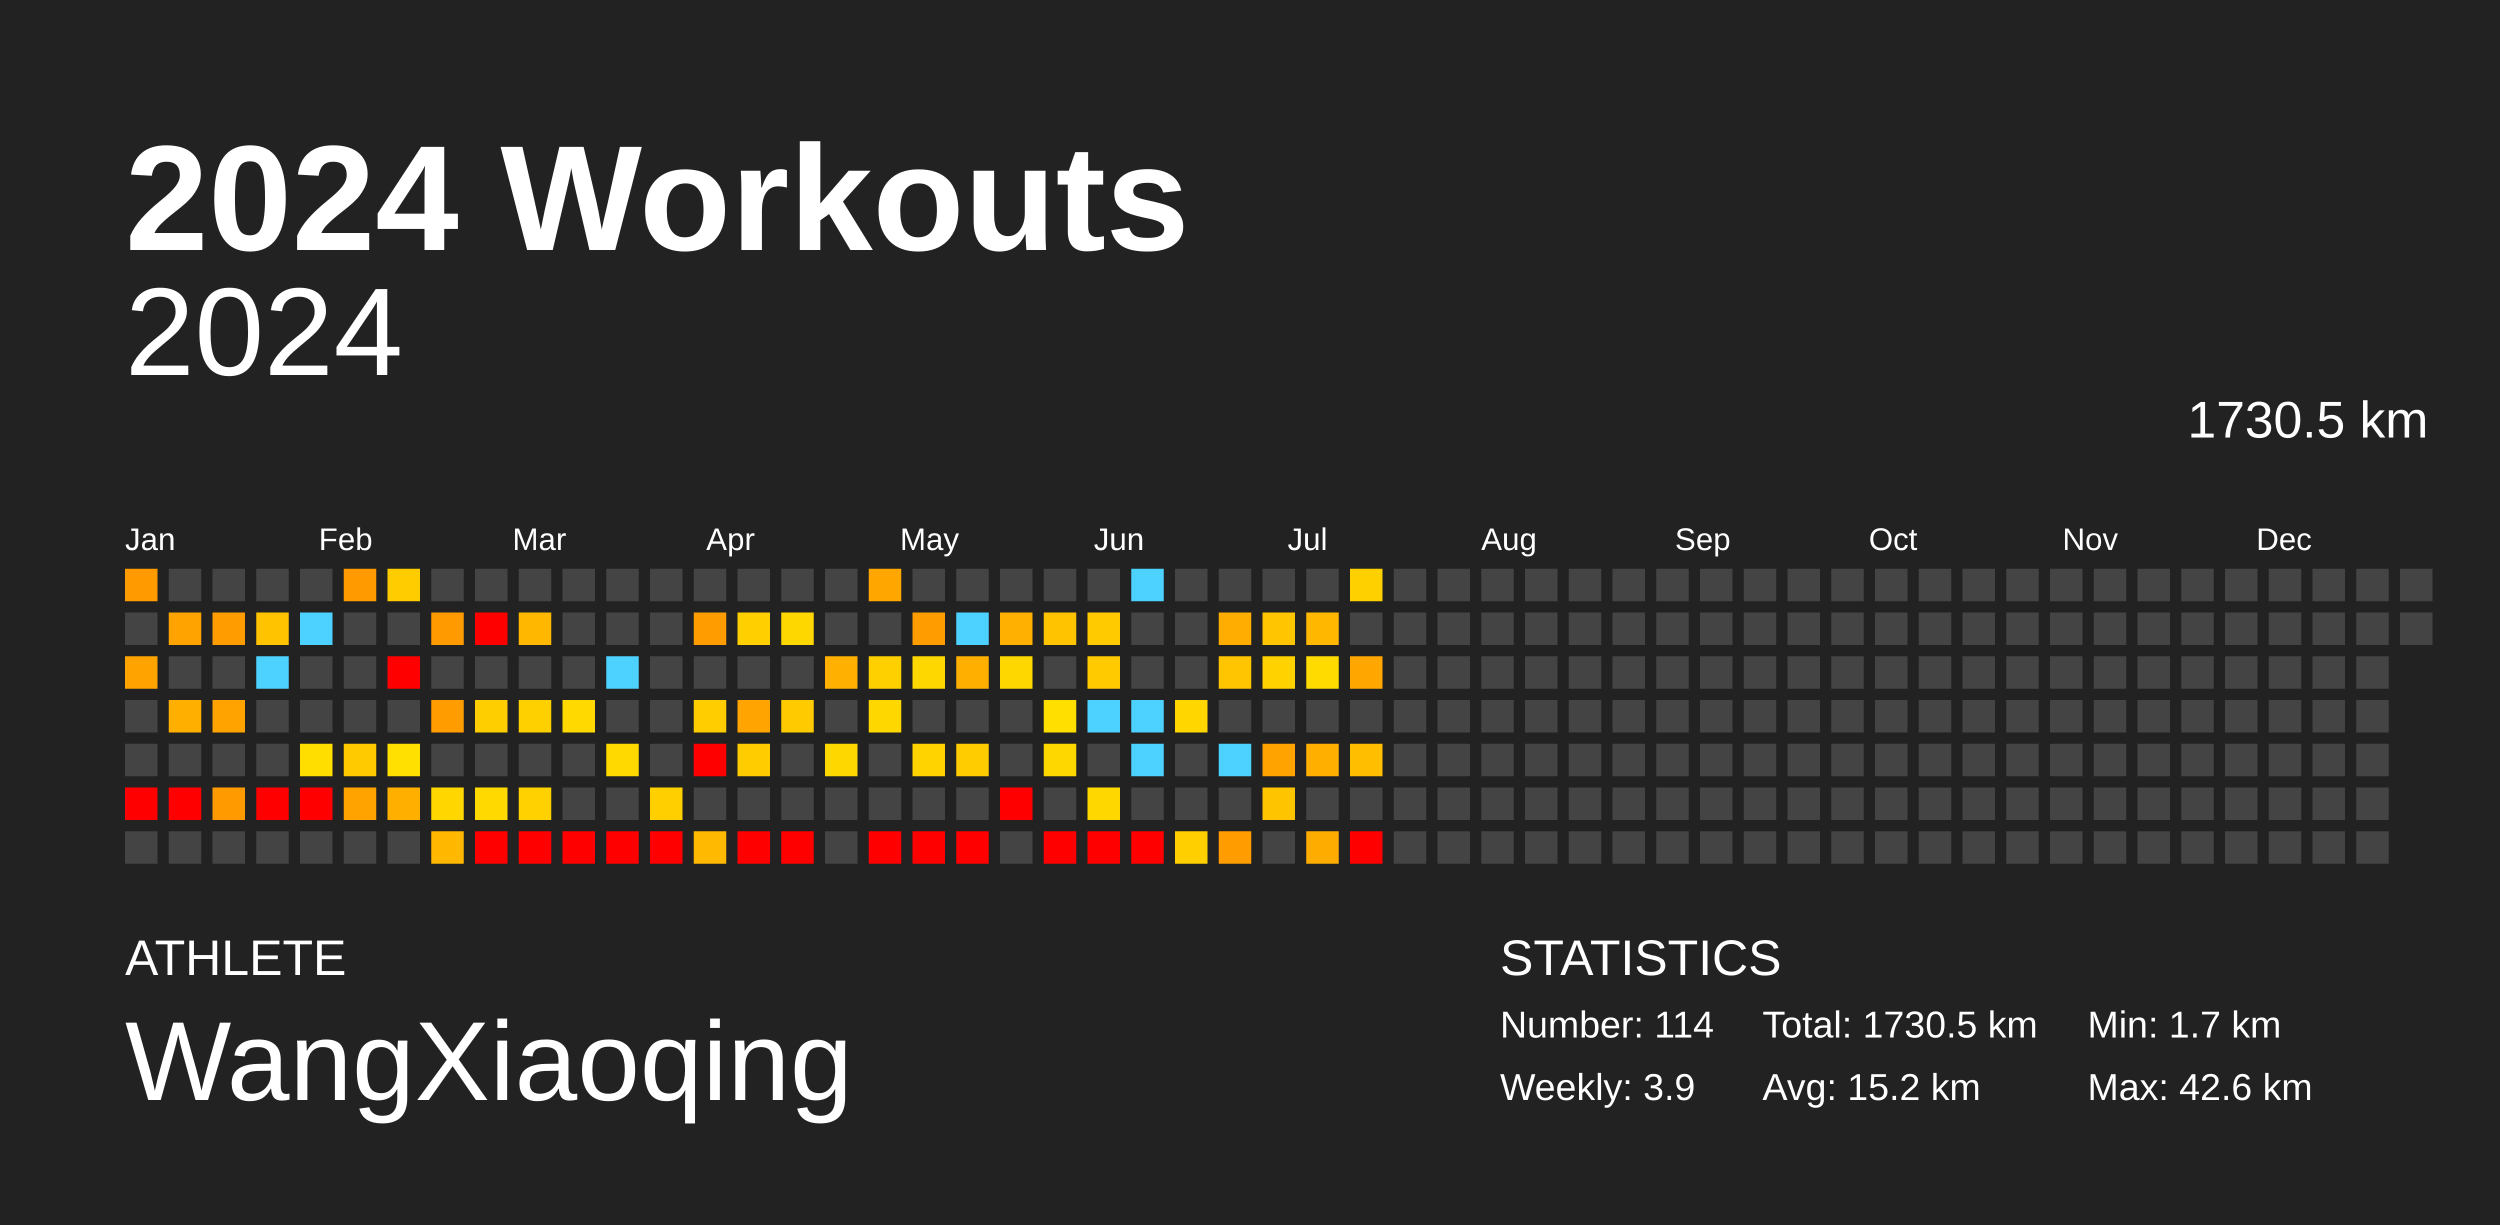
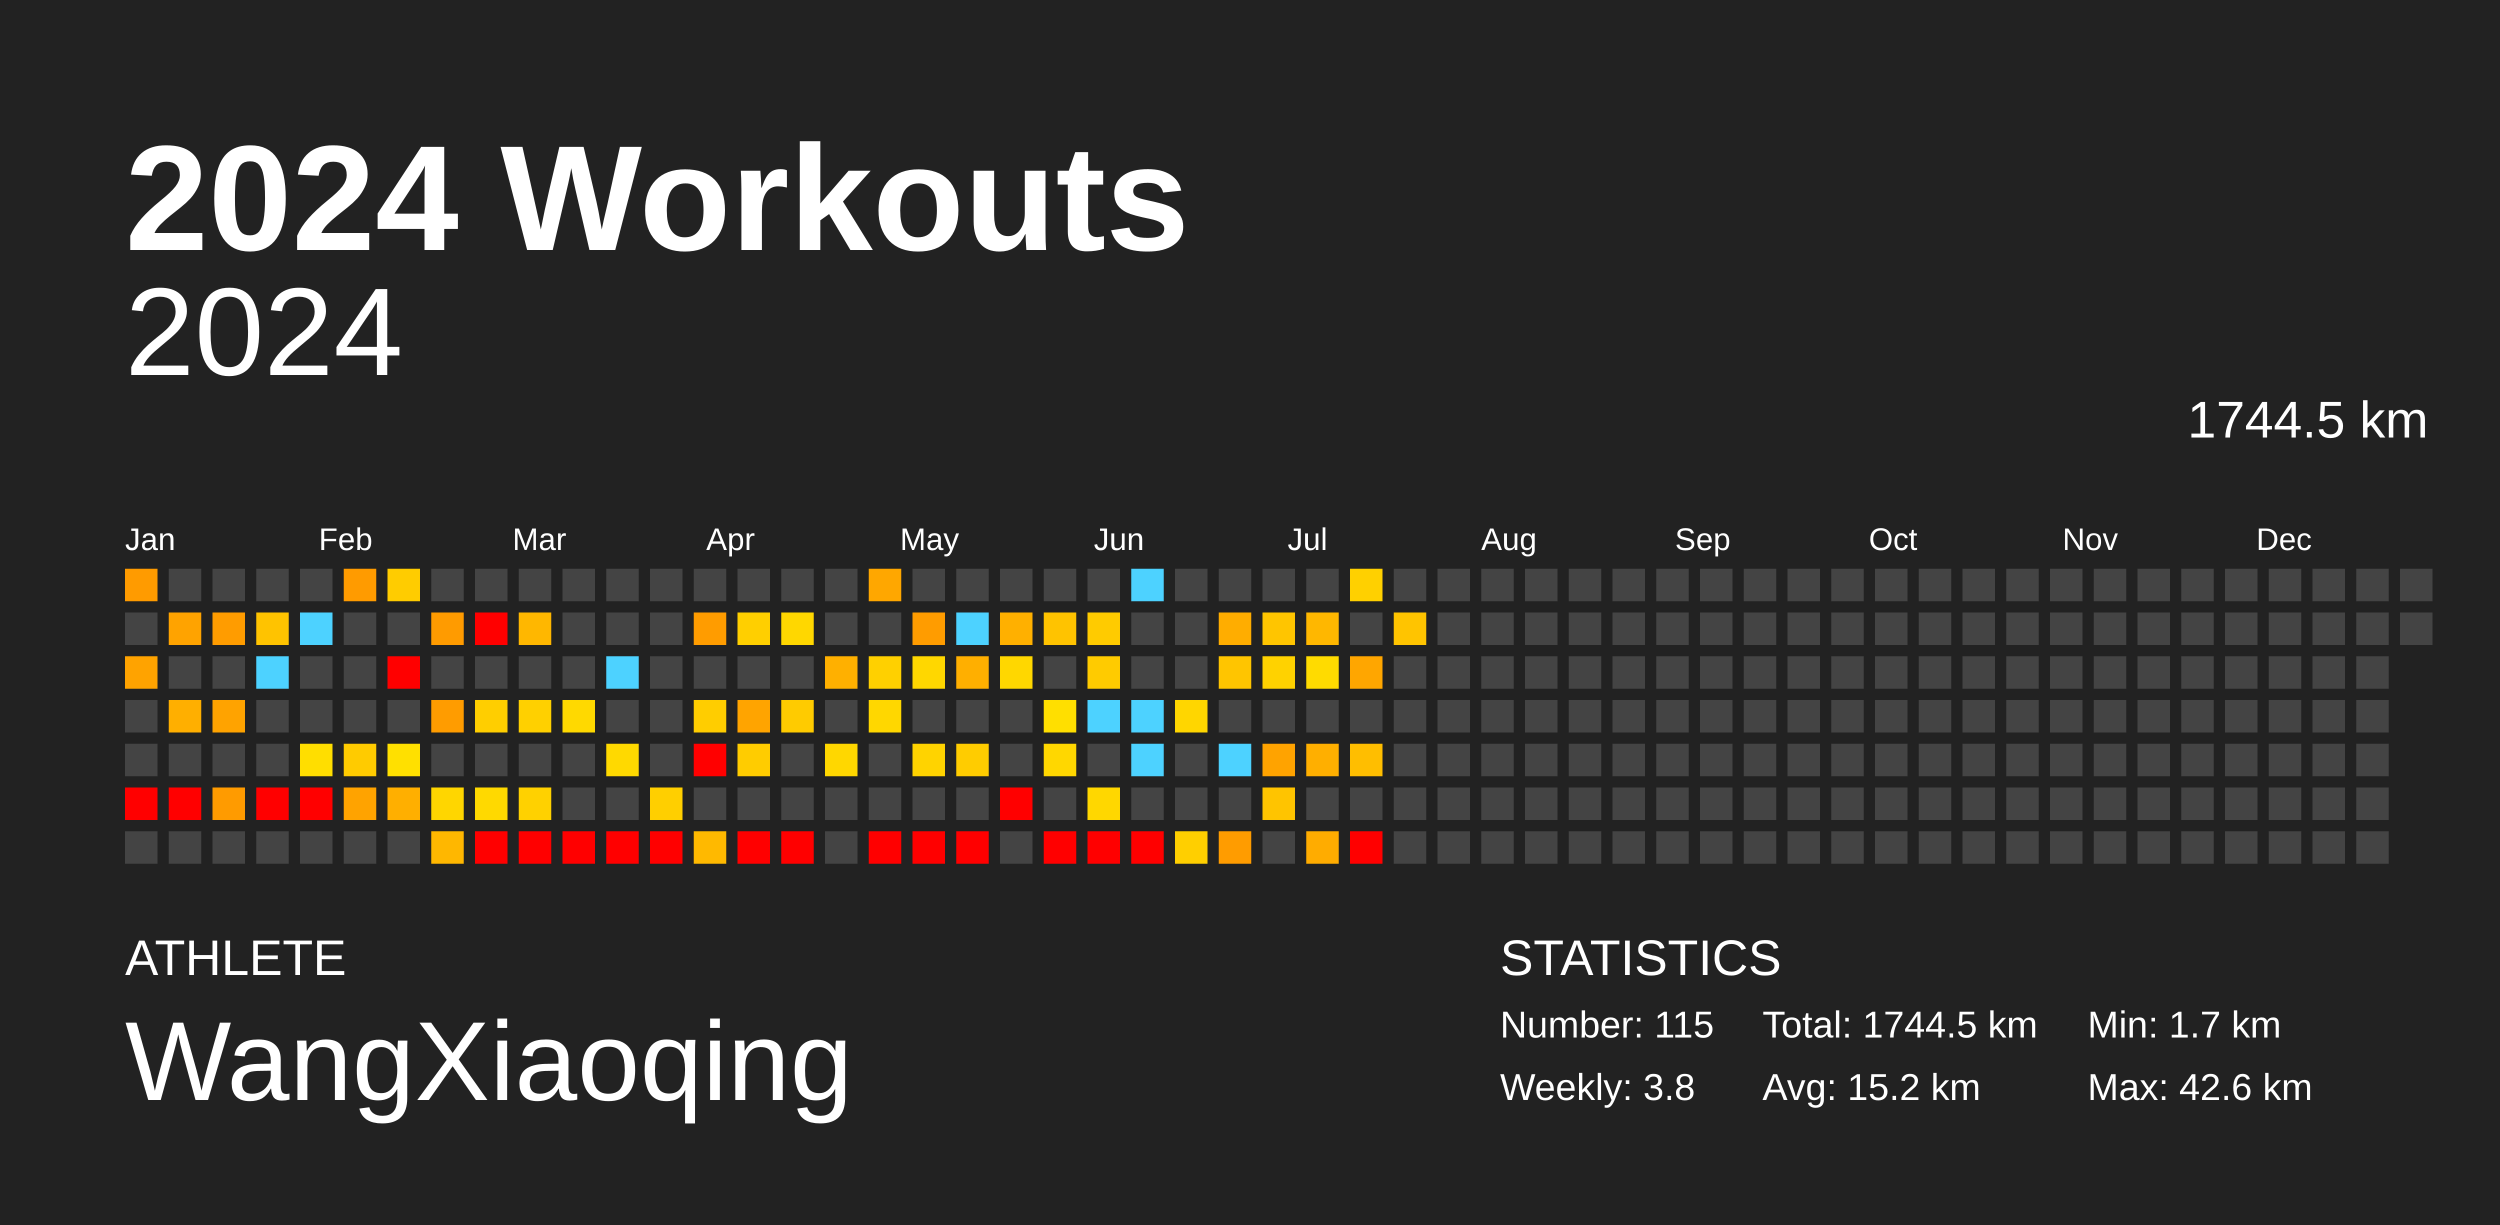
<svg xmlns="http://www.w3.org/2000/svg" baseProfile="full" height="98mm" version="1.1" viewBox="0,0,200,98" width="200mm">
  <defs />
  <rect fill="#222222" height="98" width="200" x="0" y="0" />
  <text fill="#FFFFFF" style="font-size:12px; font-family:Arial; font-weight:bold;" x="10" y="20">2024 Workouts</text>
  <text fill="#FFFFFF" style="font-size:4px; font-family:Arial" x="10" y="78">ATHLETE</text>
  <text fill="#FFFFFF" style="font-size:9px; font-family:Arial" x="10" y="88">WangXiaoqing</text>
  <text fill="#FFFFFF" style="font-size:4px; font-family:Arial" x="120" y="78">STATISTICS</text>
-   <text fill="#FFFFFF" style="font-size:3px; font-family:Arial" x="120" y="83">Number: 114</text>
-   <text fill="#FFFFFF" style="font-size:3px; font-family:Arial" x="120" y="88">Weekly: 3.9</text>
-   <text fill="#FFFFFF" style="font-size:3px; font-family:Arial" x="141" y="83">Total: 1730.5 km</text>
+   <text fill="#FFFFFF" style="font-size:3px; font-family:Arial" x="120" y="83">Number: 115</text>
+   <text fill="#FFFFFF" style="font-size:3px; font-family:Arial" x="120" y="88">Weekly: 3.8</text>
+   <text fill="#FFFFFF" style="font-size:3px; font-family:Arial" x="141" y="83">Total: 1744.5 km</text>
  <text fill="#FFFFFF" style="font-size:3px; font-family:Arial" x="141" y="88">Avg: 15.2 km</text>
  <text fill="#FFFFFF" style="font-size:3px; font-family:Arial" x="167" y="83">Min: 1.7 km</text>
  <text fill="#FFFFFF" style="font-size:3px; font-family:Arial" x="167" y="88">Max: 42.6 km</text>
  <text alignment-baseline="hanging" fill="#FFFFFF" style="font-size:10.0px; font-family:Arial;" x="10" y="30">2024</text>
-   <text alignment-baseline="hanging" fill="#FFFFFF" style="font-size:4.125px; font-family:Arial;" x="175" y="35">1730.5 km</text>
+   <text alignment-baseline="hanging" fill="#FFFFFF" style="font-size:4.125px; font-family:Arial;" x="175" y="35">1744.5 km</text>
  <text fill="#FFFFFF" style="font-size:2.5px; font-family:Arial" x="10.0" y="44">Jan</text>
  <text fill="#FFFFFF" style="font-size:2.5px; font-family:Arial" x="25.5" y="44">Feb</text>
  <text fill="#FFFFFF" style="font-size:2.5px; font-family:Arial" x="41.0" y="44">Mar</text>
  <text fill="#FFFFFF" style="font-size:2.5px; font-family:Arial" x="56.5" y="44">Apr</text>
  <text fill="#FFFFFF" style="font-size:2.5px; font-family:Arial" x="72.0" y="44">May</text>
  <text fill="#FFFFFF" style="font-size:2.5px; font-family:Arial" x="87.5" y="44">Jun</text>
  <text fill="#FFFFFF" style="font-size:2.5px; font-family:Arial" x="103.0" y="44">Jul</text>
  <text fill="#FFFFFF" style="font-size:2.5px; font-family:Arial" x="118.5" y="44">Aug</text>
  <text fill="#FFFFFF" style="font-size:2.5px; font-family:Arial" x="134.0" y="44">Sep</text>
  <text fill="#FFFFFF" style="font-size:2.5px; font-family:Arial" x="149.5" y="44">Oct</text>
  <text fill="#FFFFFF" style="font-size:2.5px; font-family:Arial" x="165.0" y="44">Nov</text>
  <text fill="#FFFFFF" style="font-size:2.5px; font-family:Arial" x="180.5" y="44">Dec</text>
  <rect fill="#ff9b00" height="2.6" width="2.6" x="10.0" y="45.5" />
  <rect fill="#444444" height="2.6" width="2.6" x="10.0" y="49.0" />
  <rect fill="#ffa300" height="2.6" width="2.6" x="10.0" y="52.5" />
  <rect fill="#444444" height="2.6" width="2.6" x="10.0" y="56.0" />
  <rect fill="#444444" height="2.6" width="2.6" x="10.0" y="59.5" />
  <rect fill="red" height="2.6" width="2.6" x="10.0" y="63.0" />
  <rect fill="#444444" height="2.6" width="2.6" x="10.0" y="66.5" />
  <rect fill="#444444" height="2.6" width="2.6" x="13.5" y="45.5" />
  <rect fill="#ffa300" height="2.6" width="2.6" x="13.5" y="49.0" />
  <rect fill="#444444" height="2.6" width="2.6" x="13.5" y="52.5" />
  <rect fill="#ffaf00" height="2.6" width="2.6" x="13.5" y="56.0" />
  <rect fill="#444444" height="2.6" width="2.6" x="13.5" y="59.5" />
  <rect fill="red" height="2.6" width="2.6" x="13.5" y="63.0" />
  <rect fill="#444444" height="2.6" width="2.6" x="13.5" y="66.5" />
  <rect fill="#444444" height="2.6" width="2.6" x="17.0" y="45.5" />
  <rect fill="#ff9c00" height="2.6" width="2.6" x="17.0" y="49.0" />
  <rect fill="#444444" height="2.6" width="2.6" x="17.0" y="52.5" />
  <rect fill="#ffa300" height="2.6" width="2.6" x="17.0" y="56.0" />
  <rect fill="#444444" height="2.6" width="2.6" x="17.0" y="59.5" />
  <rect fill="#ff9b00" height="2.6" width="2.6" x="17.0" y="63.0" />
  <rect fill="#444444" height="2.6" width="2.6" x="17.0" y="66.5" />
  <rect fill="#444444" height="2.6" width="2.6" x="20.5" y="45.5" />
  <rect fill="#ffc300" height="2.6" width="2.6" x="20.5" y="49.0" />
  <rect fill="#4dd2ff" height="2.6" width="2.6" x="20.5" y="52.5" />
  <rect fill="#444444" height="2.6" width="2.6" x="20.5" y="56.0" />
  <rect fill="#444444" height="2.6" width="2.6" x="20.5" y="59.5" />
  <rect fill="red" height="2.6" width="2.6" x="20.5" y="63.0" />
  <rect fill="#444444" height="2.6" width="2.6" x="20.5" y="66.5" />
  <rect fill="#444444" height="2.6" width="2.6" x="24.0" y="45.5" />
  <rect fill="#4dd2ff" height="2.6" width="2.6" x="24.0" y="49.0" />
  <rect fill="#444444" height="2.6" width="2.6" x="24.0" y="52.5" />
  <rect fill="#444444" height="2.6" width="2.6" x="24.0" y="56.0" />
  <rect fill="#ffde00" height="2.6" width="2.6" x="24.0" y="59.5" />
  <rect fill="red" height="2.6" width="2.6" x="24.0" y="63.0" />
  <rect fill="#444444" height="2.6" width="2.6" x="24.0" y="66.5" />
  <rect fill="#ff9b00" height="2.6" width="2.6" x="27.5" y="45.5" />
  <rect fill="#444444" height="2.6" width="2.6" x="27.5" y="49.0" />
  <rect fill="#444444" height="2.6" width="2.6" x="27.5" y="52.5" />
  <rect fill="#444444" height="2.6" width="2.6" x="27.5" y="56.0" />
  <rect fill="#ffcb00" height="2.6" width="2.6" x="27.5" y="59.5" />
  <rect fill="#ffa300" height="2.6" width="2.6" x="27.5" y="63.0" />
  <rect fill="#444444" height="2.6" width="2.6" x="27.5" y="66.5" />
  <rect fill="#ffcc00" height="2.6" width="2.6" x="31.0" y="45.5" />
  <rect fill="#444444" height="2.6" width="2.6" x="31.0" y="49.0" />
  <rect fill="red" height="2.6" width="2.6" x="31.0" y="52.5" />
  <rect fill="#444444" height="2.6" width="2.6" x="31.0" y="56.0" />
  <rect fill="#ffe000" height="2.6" width="2.6" x="31.0" y="59.5" />
  <rect fill="#ffaf00" height="2.6" width="2.6" x="31.0" y="63.0" />
  <rect fill="#444444" height="2.6" width="2.6" x="31.0" y="66.5" />
  <rect fill="#444444" height="2.6" width="2.6" x="34.5" y="45.5" />
  <rect fill="#ff9b00" height="2.6" width="2.6" x="34.5" y="49.0" />
  <rect fill="#444444" height="2.6" width="2.6" x="34.5" y="52.5" />
  <rect fill="#ff9c00" height="2.6" width="2.6" x="34.5" y="56.0" />
  <rect fill="#444444" height="2.6" width="2.6" x="34.5" y="59.5" />
  <rect fill="#ffd600" height="2.6" width="2.6" x="34.5" y="63.0" />
  <rect fill="#ffb700" height="2.6" width="2.6" x="34.5" y="66.5" />
  <rect fill="#444444" height="2.6" width="2.6" x="38.0" y="45.5" />
  <rect fill="red" height="2.6" width="2.6" x="38.0" y="49.0" />
  <rect fill="#444444" height="2.6" width="2.6" x="38.0" y="52.5" />
  <rect fill="#ffce00" height="2.6" width="2.6" x="38.0" y="56.0" />
  <rect fill="#444444" height="2.6" width="2.6" x="38.0" y="59.5" />
  <rect fill="#ffd900" height="2.6" width="2.6" x="38.0" y="63.0" />
  <rect fill="red" height="2.6" width="2.6" x="38.0" y="66.5" />
  <rect fill="#444444" height="2.6" width="2.6" x="41.5" y="45.5" />
  <rect fill="#ffb700" height="2.6" width="2.6" x="41.5" y="49.0" />
  <rect fill="#444444" height="2.6" width="2.6" x="41.5" y="52.5" />
  <rect fill="#ffd000" height="2.6" width="2.6" x="41.5" y="56.0" />
  <rect fill="#444444" height="2.6" width="2.6" x="41.5" y="59.5" />
  <rect fill="#ffd100" height="2.6" width="2.6" x="41.5" y="63.0" />
  <rect fill="red" height="2.6" width="2.6" x="41.5" y="66.5" />
  <rect fill="#444444" height="2.6" width="2.6" x="45.0" y="45.5" />
  <rect fill="#444444" height="2.6" width="2.6" x="45.0" y="49.0" />
  <rect fill="#444444" height="2.6" width="2.6" x="45.0" y="52.5" />
  <rect fill="#ffd900" height="2.6" width="2.6" x="45.0" y="56.0" />
  <rect fill="#444444" height="2.6" width="2.6" x="45.0" y="59.5" />
  <rect fill="#444444" height="2.6" width="2.6" x="45.0" y="63.0" />
  <rect fill="red" height="2.6" width="2.6" x="45.0" y="66.5" />
  <rect fill="#444444" height="2.6" width="2.6" x="48.5" y="45.5" />
  <rect fill="#444444" height="2.6" width="2.6" x="48.5" y="49.0" />
  <rect fill="#4dd2ff" height="2.6" width="2.6" x="48.5" y="52.5" />
  <rect fill="#444444" height="2.6" width="2.6" x="48.5" y="56.0" />
  <rect fill="#ffd900" height="2.6" width="2.6" x="48.5" y="59.5" />
  <rect fill="#444444" height="2.6" width="2.6" x="48.5" y="63.0" />
  <rect fill="red" height="2.6" width="2.6" x="48.5" y="66.5" />
  <rect fill="#444444" height="2.6" width="2.6" x="52.0" y="45.5" />
  <rect fill="#444444" height="2.6" width="2.6" x="52.0" y="49.0" />
  <rect fill="#444444" height="2.6" width="2.6" x="52.0" y="52.5" />
  <rect fill="#444444" height="2.6" width="2.6" x="52.0" y="56.0" />
  <rect fill="#444444" height="2.6" width="2.6" x="52.0" y="59.5" />
  <rect fill="#ffcf00" height="2.6" width="2.6" x="52.0" y="63.0" />
  <rect fill="red" height="2.6" width="2.6" x="52.0" y="66.5" />
  <rect fill="#444444" height="2.6" width="2.6" x="55.5" y="45.5" />
  <rect fill="#ff9c00" height="2.6" width="2.6" x="55.5" y="49.0" />
  <rect fill="#444444" height="2.6" width="2.6" x="55.5" y="52.5" />
  <rect fill="#ffcd00" height="2.6" width="2.6" x="55.5" y="56.0" />
  <rect fill="red" height="2.6" width="2.6" x="55.5" y="59.5" />
  <rect fill="#444444" height="2.6" width="2.6" x="55.5" y="63.0" />
  <rect fill="#ffb900" height="2.6" width="2.6" x="55.5" y="66.5" />
  <rect fill="#444444" height="2.6" width="2.6" x="59.0" y="45.5" />
  <rect fill="#ffcf00" height="2.6" width="2.6" x="59.0" y="49.0" />
  <rect fill="#444444" height="2.6" width="2.6" x="59.0" y="52.5" />
  <rect fill="#ffa400" height="2.6" width="2.6" x="59.0" y="56.0" />
  <rect fill="#ffcc00" height="2.6" width="2.6" x="59.0" y="59.5" />
  <rect fill="#444444" height="2.6" width="2.6" x="59.0" y="63.0" />
  <rect fill="red" height="2.6" width="2.6" x="59.0" y="66.5" />
  <rect fill="#444444" height="2.6" width="2.6" x="62.5" y="45.5" />
  <rect fill="#ffd700" height="2.6" width="2.6" x="62.5" y="49.0" />
  <rect fill="#444444" height="2.6" width="2.6" x="62.5" y="52.5" />
  <rect fill="#ffcb00" height="2.6" width="2.6" x="62.5" y="56.0" />
  <rect fill="#444444" height="2.6" width="2.6" x="62.5" y="59.5" />
  <rect fill="#444444" height="2.6" width="2.6" x="62.5" y="63.0" />
  <rect fill="red" height="2.6" width="2.6" x="62.5" y="66.5" />
  <rect fill="#444444" height="2.6" width="2.6" x="66.0" y="45.5" />
  <rect fill="#444444" height="2.6" width="2.6" x="66.0" y="49.0" />
  <rect fill="#ffb000" height="2.6" width="2.6" x="66.0" y="52.5" />
  <rect fill="#444444" height="2.6" width="2.6" x="66.0" y="56.0" />
  <rect fill="#ffd700" height="2.6" width="2.6" x="66.0" y="59.5" />
  <rect fill="#444444" height="2.6" width="2.6" x="66.0" y="63.0" />
  <rect fill="#444444" height="2.6" width="2.6" x="66.0" y="66.5" />
  <rect fill="#ffa700" height="2.6" width="2.6" x="69.5" y="45.5" />
  <rect fill="#444444" height="2.6" width="2.6" x="69.5" y="49.0" />
  <rect fill="#ffd000" height="2.6" width="2.6" x="69.5" y="52.5" />
  <rect fill="#ffd700" height="2.6" width="2.6" x="69.5" y="56.0" />
  <rect fill="#444444" height="2.6" width="2.6" x="69.5" y="59.5" />
  <rect fill="#444444" height="2.6" width="2.6" x="69.5" y="63.0" />
  <rect fill="red" height="2.6" width="2.6" x="69.5" y="66.5" />
  <rect fill="#444444" height="2.6" width="2.6" x="73.0" y="45.5" />
  <rect fill="#ff9c00" height="2.6" width="2.6" x="73.0" y="49.0" />
  <rect fill="#ffd700" height="2.6" width="2.6" x="73.0" y="52.5" />
  <rect fill="#444444" height="2.6" width="2.6" x="73.0" y="56.0" />
  <rect fill="#ffd300" height="2.6" width="2.6" x="73.0" y="59.5" />
  <rect fill="#444444" height="2.6" width="2.6" x="73.0" y="63.0" />
  <rect fill="red" height="2.6" width="2.6" x="73.0" y="66.5" />
  <rect fill="#444444" height="2.6" width="2.6" x="76.5" y="45.5" />
  <rect fill="#4dd2ff" height="2.6" width="2.6" x="76.5" y="49.0" />
  <rect fill="#ffaf00" height="2.6" width="2.6" x="76.5" y="52.5" />
  <rect fill="#444444" height="2.6" width="2.6" x="76.5" y="56.0" />
  <rect fill="#ffcc00" height="2.6" width="2.6" x="76.5" y="59.5" />
  <rect fill="#444444" height="2.6" width="2.6" x="76.5" y="63.0" />
  <rect fill="red" height="2.6" width="2.6" x="76.5" y="66.5" />
  <rect fill="#444444" height="2.6" width="2.6" x="80.0" y="45.5" />
  <rect fill="#ffb000" height="2.6" width="2.6" x="80.0" y="49.0" />
  <rect fill="#ffd700" height="2.6" width="2.6" x="80.0" y="52.5" />
  <rect fill="#444444" height="2.6" width="2.6" x="80.0" y="56.0" />
  <rect fill="#444444" height="2.6" width="2.6" x="80.0" y="59.5" />
  <rect fill="red" height="2.6" width="2.6" x="80.0" y="63.0" />
  <rect fill="#444444" height="2.6" width="2.6" x="80.0" y="66.5" />
  <rect fill="#444444" height="2.6" width="2.6" x="83.5" y="45.5" />
  <rect fill="#ffc300" height="2.6" width="2.6" x="83.5" y="49.0" />
  <rect fill="#444444" height="2.6" width="2.6" x="83.5" y="52.5" />
  <rect fill="#ffdf00" height="2.6" width="2.6" x="83.5" y="56.0" />
  <rect fill="#ffd700" height="2.6" width="2.6" x="83.5" y="59.5" />
  <rect fill="#444444" height="2.6" width="2.6" x="83.5" y="63.0" />
  <rect fill="red" height="2.6" width="2.6" x="83.5" y="66.5" />
  <rect fill="#444444" height="2.6" width="2.6" x="87.0" y="45.5" />
  <rect fill="#ffcb00" height="2.6" width="2.6" x="87.0" y="49.0" />
  <rect fill="#ffcb00" height="2.6" width="2.6" x="87.0" y="52.5" />
  <rect fill="#4dd2ff" height="2.6" width="2.6" x="87.0" y="56.0" />
  <rect fill="#444444" height="2.6" width="2.6" x="87.0" y="59.5" />
  <rect fill="#ffd700" height="2.6" width="2.6" x="87.0" y="63.0" />
  <rect fill="red" height="2.6" width="2.6" x="87.0" y="66.5" />
  <rect fill="#4dd2ff" height="2.6" width="2.6" x="90.5" y="45.5" />
  <rect fill="#444444" height="2.6" width="2.6" x="90.5" y="49.0" />
  <rect fill="#444444" height="2.6" width="2.6" x="90.5" y="52.5" />
  <rect fill="#4dd2ff" height="2.6" width="2.6" x="90.5" y="56.0" />
  <rect fill="#4dd2ff" height="2.6" width="2.6" x="90.5" y="59.5" />
  <rect fill="#444444" height="2.6" width="2.6" x="90.5" y="63.0" />
  <rect fill="red" height="2.6" width="2.6" x="90.5" y="66.5" />
  <rect fill="#444444" height="2.6" width="2.6" x="94.0" y="45.5" />
  <rect fill="#444444" height="2.6" width="2.6" x="94.0" y="49.0" />
  <rect fill="#444444" height="2.6" width="2.6" x="94.0" y="52.5" />
  <rect fill="#ffd600" height="2.6" width="2.6" x="94.0" y="56.0" />
  <rect fill="#444444" height="2.6" width="2.6" x="94.0" y="59.5" />
  <rect fill="#444444" height="2.6" width="2.6" x="94.0" y="63.0" />
  <rect fill="#ffcf00" height="2.6" width="2.6" x="94.0" y="66.5" />
  <rect fill="#444444" height="2.6" width="2.6" x="97.5" y="45.5" />
  <rect fill="#ffad00" height="2.6" width="2.6" x="97.5" y="49.0" />
  <rect fill="#ffc500" height="2.6" width="2.6" x="97.5" y="52.5" />
  <rect fill="#444444" height="2.6" width="2.6" x="97.5" y="56.0" />
  <rect fill="#4dd2ff" height="2.6" width="2.6" x="97.5" y="59.5" />
  <rect fill="#444444" height="2.6" width="2.6" x="97.5" y="63.0" />
  <rect fill="#ff9c00" height="2.6" width="2.6" x="97.5" y="66.5" />
  <rect fill="#444444" height="2.6" width="2.6" x="101.0" y="45.5" />
  <rect fill="#ffc500" height="2.6" width="2.6" x="101.0" y="49.0" />
  <rect fill="#ffd200" height="2.6" width="2.6" x="101.0" y="52.5" />
  <rect fill="#444444" height="2.6" width="2.6" x="101.0" y="56.0" />
  <rect fill="#ffa300" height="2.6" width="2.6" x="101.0" y="59.5" />
  <rect fill="#ffc400" height="2.6" width="2.6" x="101.0" y="63.0" />
  <rect fill="#444444" height="2.6" width="2.6" x="101.0" y="66.5" />
  <rect fill="#444444" height="2.6" width="2.6" x="104.5" y="45.5" />
  <rect fill="#ffb700" height="2.6" width="2.6" x="104.5" y="49.0" />
  <rect fill="#ffdb00" height="2.6" width="2.6" x="104.5" y="52.5" />
  <rect fill="#444444" height="2.6" width="2.6" x="104.5" y="56.0" />
  <rect fill="#ffaf00" height="2.6" width="2.6" x="104.5" y="59.5" />
  <rect fill="#444444" height="2.6" width="2.6" x="104.5" y="63.0" />
  <rect fill="#ffac00" height="2.6" width="2.6" x="104.5" y="66.5" />
  <rect fill="#ffd000" height="2.6" width="2.6" x="108.0" y="45.5" />
  <rect fill="#444444" height="2.6" width="2.6" x="108.0" y="49.0" />
  <rect fill="#ffa600" height="2.6" width="2.6" x="108.0" y="52.5" />
  <rect fill="#444444" height="2.6" width="2.6" x="108.0" y="56.0" />
  <rect fill="#ffbe00" height="2.6" width="2.6" x="108.0" y="59.5" />
  <rect fill="#444444" height="2.6" width="2.6" x="108.0" y="63.0" />
  <rect fill="red" height="2.6" width="2.6" x="108.0" y="66.5" />
  <rect fill="#444444" height="2.6" width="2.6" x="111.5" y="45.5" />
-   <rect fill="#444444" height="2.6" width="2.6" x="111.5" y="49.0" />
+   <rect fill="#ffc400" height="2.6" width="2.6" x="111.5" y="49.0" />
  <rect fill="#444444" height="2.6" width="2.6" x="111.5" y="52.5" />
  <rect fill="#444444" height="2.6" width="2.6" x="111.5" y="56.0" />
  <rect fill="#444444" height="2.6" width="2.6" x="111.5" y="59.5" />
  <rect fill="#444444" height="2.6" width="2.6" x="111.5" y="63.0" />
  <rect fill="#444444" height="2.6" width="2.6" x="111.5" y="66.5" />
  <rect fill="#444444" height="2.6" width="2.6" x="115.0" y="45.5" />
  <rect fill="#444444" height="2.6" width="2.6" x="115.0" y="49.0" />
  <rect fill="#444444" height="2.6" width="2.6" x="115.0" y="52.5" />
  <rect fill="#444444" height="2.6" width="2.6" x="115.0" y="56.0" />
  <rect fill="#444444" height="2.6" width="2.6" x="115.0" y="59.5" />
  <rect fill="#444444" height="2.6" width="2.6" x="115.0" y="63.0" />
  <rect fill="#444444" height="2.6" width="2.6" x="115.0" y="66.5" />
  <rect fill="#444444" height="2.6" width="2.6" x="118.5" y="45.5" />
  <rect fill="#444444" height="2.6" width="2.6" x="118.5" y="49.0" />
  <rect fill="#444444" height="2.6" width="2.6" x="118.5" y="52.5" />
  <rect fill="#444444" height="2.6" width="2.6" x="118.5" y="56.0" />
  <rect fill="#444444" height="2.6" width="2.6" x="118.5" y="59.5" />
  <rect fill="#444444" height="2.6" width="2.6" x="118.5" y="63.0" />
  <rect fill="#444444" height="2.6" width="2.6" x="118.5" y="66.5" />
  <rect fill="#444444" height="2.6" width="2.6" x="122.0" y="45.5" />
  <rect fill="#444444" height="2.6" width="2.6" x="122.0" y="49.0" />
  <rect fill="#444444" height="2.6" width="2.6" x="122.0" y="52.5" />
  <rect fill="#444444" height="2.6" width="2.6" x="122.0" y="56.0" />
  <rect fill="#444444" height="2.6" width="2.6" x="122.0" y="59.5" />
  <rect fill="#444444" height="2.6" width="2.6" x="122.0" y="63.0" />
  <rect fill="#444444" height="2.6" width="2.6" x="122.0" y="66.5" />
  <rect fill="#444444" height="2.6" width="2.6" x="125.5" y="45.5" />
  <rect fill="#444444" height="2.6" width="2.6" x="125.5" y="49.0" />
  <rect fill="#444444" height="2.6" width="2.6" x="125.5" y="52.5" />
  <rect fill="#444444" height="2.6" width="2.6" x="125.5" y="56.0" />
  <rect fill="#444444" height="2.6" width="2.6" x="125.5" y="59.5" />
  <rect fill="#444444" height="2.6" width="2.6" x="125.5" y="63.0" />
  <rect fill="#444444" height="2.6" width="2.6" x="125.5" y="66.5" />
  <rect fill="#444444" height="2.6" width="2.6" x="129.0" y="45.5" />
  <rect fill="#444444" height="2.6" width="2.6" x="129.0" y="49.0" />
  <rect fill="#444444" height="2.6" width="2.6" x="129.0" y="52.5" />
  <rect fill="#444444" height="2.6" width="2.6" x="129.0" y="56.0" />
  <rect fill="#444444" height="2.6" width="2.6" x="129.0" y="59.5" />
  <rect fill="#444444" height="2.6" width="2.6" x="129.0" y="63.0" />
  <rect fill="#444444" height="2.6" width="2.6" x="129.0" y="66.5" />
  <rect fill="#444444" height="2.6" width="2.6" x="132.5" y="45.5" />
  <rect fill="#444444" height="2.6" width="2.6" x="132.5" y="49.0" />
  <rect fill="#444444" height="2.6" width="2.6" x="132.5" y="52.5" />
  <rect fill="#444444" height="2.6" width="2.6" x="132.5" y="56.0" />
  <rect fill="#444444" height="2.6" width="2.6" x="132.5" y="59.5" />
  <rect fill="#444444" height="2.6" width="2.6" x="132.5" y="63.0" />
  <rect fill="#444444" height="2.6" width="2.6" x="132.5" y="66.5" />
  <rect fill="#444444" height="2.6" width="2.6" x="136.0" y="45.5" />
  <rect fill="#444444" height="2.6" width="2.6" x="136.0" y="49.0" />
  <rect fill="#444444" height="2.6" width="2.6" x="136.0" y="52.5" />
  <rect fill="#444444" height="2.6" width="2.6" x="136.0" y="56.0" />
  <rect fill="#444444" height="2.6" width="2.6" x="136.0" y="59.5" />
  <rect fill="#444444" height="2.6" width="2.6" x="136.0" y="63.0" />
  <rect fill="#444444" height="2.6" width="2.6" x="136.0" y="66.5" />
  <rect fill="#444444" height="2.6" width="2.6" x="139.5" y="45.5" />
  <rect fill="#444444" height="2.6" width="2.6" x="139.5" y="49.0" />
  <rect fill="#444444" height="2.6" width="2.6" x="139.5" y="52.5" />
  <rect fill="#444444" height="2.6" width="2.6" x="139.5" y="56.0" />
  <rect fill="#444444" height="2.6" width="2.6" x="139.5" y="59.5" />
  <rect fill="#444444" height="2.6" width="2.6" x="139.5" y="63.0" />
  <rect fill="#444444" height="2.6" width="2.6" x="139.5" y="66.5" />
  <rect fill="#444444" height="2.6" width="2.6" x="143.0" y="45.5" />
  <rect fill="#444444" height="2.6" width="2.6" x="143.0" y="49.0" />
  <rect fill="#444444" height="2.6" width="2.6" x="143.0" y="52.5" />
  <rect fill="#444444" height="2.6" width="2.6" x="143.0" y="56.0" />
  <rect fill="#444444" height="2.6" width="2.6" x="143.0" y="59.5" />
  <rect fill="#444444" height="2.6" width="2.6" x="143.0" y="63.0" />
  <rect fill="#444444" height="2.6" width="2.6" x="143.0" y="66.5" />
  <rect fill="#444444" height="2.6" width="2.6" x="146.5" y="45.5" />
  <rect fill="#444444" height="2.6" width="2.6" x="146.5" y="49.0" />
  <rect fill="#444444" height="2.6" width="2.6" x="146.5" y="52.5" />
  <rect fill="#444444" height="2.6" width="2.6" x="146.5" y="56.0" />
  <rect fill="#444444" height="2.6" width="2.6" x="146.5" y="59.5" />
  <rect fill="#444444" height="2.6" width="2.6" x="146.5" y="63.0" />
  <rect fill="#444444" height="2.6" width="2.6" x="146.5" y="66.5" />
  <rect fill="#444444" height="2.6" width="2.6" x="150.0" y="45.5" />
  <rect fill="#444444" height="2.6" width="2.6" x="150.0" y="49.0" />
  <rect fill="#444444" height="2.6" width="2.6" x="150.0" y="52.5" />
  <rect fill="#444444" height="2.6" width="2.6" x="150.0" y="56.0" />
  <rect fill="#444444" height="2.6" width="2.6" x="150.0" y="59.5" />
  <rect fill="#444444" height="2.6" width="2.6" x="150.0" y="63.0" />
  <rect fill="#444444" height="2.6" width="2.6" x="150.0" y="66.5" />
  <rect fill="#444444" height="2.6" width="2.6" x="153.5" y="45.5" />
  <rect fill="#444444" height="2.6" width="2.6" x="153.5" y="49.0" />
  <rect fill="#444444" height="2.6" width="2.6" x="153.5" y="52.5" />
  <rect fill="#444444" height="2.6" width="2.6" x="153.5" y="56.0" />
  <rect fill="#444444" height="2.6" width="2.6" x="153.5" y="59.5" />
  <rect fill="#444444" height="2.6" width="2.6" x="153.5" y="63.0" />
  <rect fill="#444444" height="2.6" width="2.6" x="153.5" y="66.5" />
  <rect fill="#444444" height="2.6" width="2.6" x="157.0" y="45.5" />
  <rect fill="#444444" height="2.6" width="2.6" x="157.0" y="49.0" />
  <rect fill="#444444" height="2.6" width="2.6" x="157.0" y="52.5" />
  <rect fill="#444444" height="2.6" width="2.6" x="157.0" y="56.0" />
  <rect fill="#444444" height="2.6" width="2.6" x="157.0" y="59.5" />
  <rect fill="#444444" height="2.6" width="2.6" x="157.0" y="63.0" />
  <rect fill="#444444" height="2.6" width="2.6" x="157.0" y="66.5" />
  <rect fill="#444444" height="2.6" width="2.6" x="160.5" y="45.5" />
  <rect fill="#444444" height="2.6" width="2.6" x="160.5" y="49.0" />
  <rect fill="#444444" height="2.6" width="2.6" x="160.5" y="52.5" />
  <rect fill="#444444" height="2.6" width="2.6" x="160.5" y="56.0" />
  <rect fill="#444444" height="2.6" width="2.6" x="160.5" y="59.5" />
  <rect fill="#444444" height="2.6" width="2.6" x="160.5" y="63.0" />
  <rect fill="#444444" height="2.6" width="2.6" x="160.5" y="66.5" />
  <rect fill="#444444" height="2.6" width="2.6" x="164.0" y="45.5" />
  <rect fill="#444444" height="2.6" width="2.6" x="164.0" y="49.0" />
  <rect fill="#444444" height="2.6" width="2.6" x="164.0" y="52.5" />
  <rect fill="#444444" height="2.6" width="2.6" x="164.0" y="56.0" />
  <rect fill="#444444" height="2.6" width="2.6" x="164.0" y="59.5" />
  <rect fill="#444444" height="2.6" width="2.6" x="164.0" y="63.0" />
  <rect fill="#444444" height="2.6" width="2.6" x="164.0" y="66.5" />
  <rect fill="#444444" height="2.6" width="2.6" x="167.5" y="45.5" />
  <rect fill="#444444" height="2.6" width="2.6" x="167.5" y="49.0" />
  <rect fill="#444444" height="2.6" width="2.6" x="167.5" y="52.5" />
  <rect fill="#444444" height="2.6" width="2.6" x="167.5" y="56.0" />
  <rect fill="#444444" height="2.6" width="2.6" x="167.5" y="59.5" />
  <rect fill="#444444" height="2.6" width="2.6" x="167.5" y="63.0" />
  <rect fill="#444444" height="2.6" width="2.6" x="167.5" y="66.5" />
  <rect fill="#444444" height="2.6" width="2.6" x="171.0" y="45.5" />
  <rect fill="#444444" height="2.6" width="2.6" x="171.0" y="49.0" />
  <rect fill="#444444" height="2.6" width="2.6" x="171.0" y="52.5" />
  <rect fill="#444444" height="2.6" width="2.6" x="171.0" y="56.0" />
  <rect fill="#444444" height="2.6" width="2.6" x="171.0" y="59.5" />
  <rect fill="#444444" height="2.6" width="2.6" x="171.0" y="63.0" />
  <rect fill="#444444" height="2.6" width="2.6" x="171.0" y="66.5" />
  <rect fill="#444444" height="2.6" width="2.6" x="174.5" y="45.5" />
  <rect fill="#444444" height="2.6" width="2.6" x="174.5" y="49.0" />
  <rect fill="#444444" height="2.6" width="2.6" x="174.5" y="52.5" />
  <rect fill="#444444" height="2.6" width="2.6" x="174.5" y="56.0" />
  <rect fill="#444444" height="2.6" width="2.6" x="174.5" y="59.5" />
  <rect fill="#444444" height="2.6" width="2.6" x="174.5" y="63.0" />
  <rect fill="#444444" height="2.6" width="2.6" x="174.5" y="66.5" />
  <rect fill="#444444" height="2.6" width="2.6" x="178.0" y="45.5" />
  <rect fill="#444444" height="2.6" width="2.6" x="178.0" y="49.0" />
  <rect fill="#444444" height="2.6" width="2.6" x="178.0" y="52.5" />
  <rect fill="#444444" height="2.6" width="2.6" x="178.0" y="56.0" />
  <rect fill="#444444" height="2.6" width="2.6" x="178.0" y="59.5" />
  <rect fill="#444444" height="2.6" width="2.6" x="178.0" y="63.0" />
  <rect fill="#444444" height="2.6" width="2.6" x="178.0" y="66.5" />
  <rect fill="#444444" height="2.6" width="2.6" x="181.5" y="45.5" />
  <rect fill="#444444" height="2.6" width="2.6" x="181.5" y="49.0" />
  <rect fill="#444444" height="2.6" width="2.6" x="181.5" y="52.5" />
  <rect fill="#444444" height="2.6" width="2.6" x="181.5" y="56.0" />
  <rect fill="#444444" height="2.6" width="2.6" x="181.5" y="59.5" />
  <rect fill="#444444" height="2.6" width="2.6" x="181.5" y="63.0" />
  <rect fill="#444444" height="2.6" width="2.6" x="181.5" y="66.5" />
  <rect fill="#444444" height="2.6" width="2.6" x="185.0" y="45.5" />
  <rect fill="#444444" height="2.6" width="2.6" x="185.0" y="49.0" />
  <rect fill="#444444" height="2.6" width="2.6" x="185.0" y="52.5" />
  <rect fill="#444444" height="2.6" width="2.6" x="185.0" y="56.0" />
  <rect fill="#444444" height="2.6" width="2.6" x="185.0" y="59.5" />
  <rect fill="#444444" height="2.6" width="2.6" x="185.0" y="63.0" />
  <rect fill="#444444" height="2.6" width="2.6" x="185.0" y="66.5" />
  <rect fill="#444444" height="2.6" width="2.6" x="188.5" y="45.5" />
  <rect fill="#444444" height="2.6" width="2.6" x="188.5" y="49.0" />
  <rect fill="#444444" height="2.6" width="2.6" x="188.5" y="52.5" />
  <rect fill="#444444" height="2.6" width="2.6" x="188.5" y="56.0" />
  <rect fill="#444444" height="2.6" width="2.6" x="188.5" y="59.5" />
  <rect fill="#444444" height="2.6" width="2.6" x="188.5" y="63.0" />
  <rect fill="#444444" height="2.6" width="2.6" x="188.5" y="66.5" />
  <rect fill="#444444" height="2.6" width="2.6" x="192.0" y="45.5" />
  <rect fill="#444444" height="2.6" width="2.6" x="192.0" y="49.0" />
</svg>
